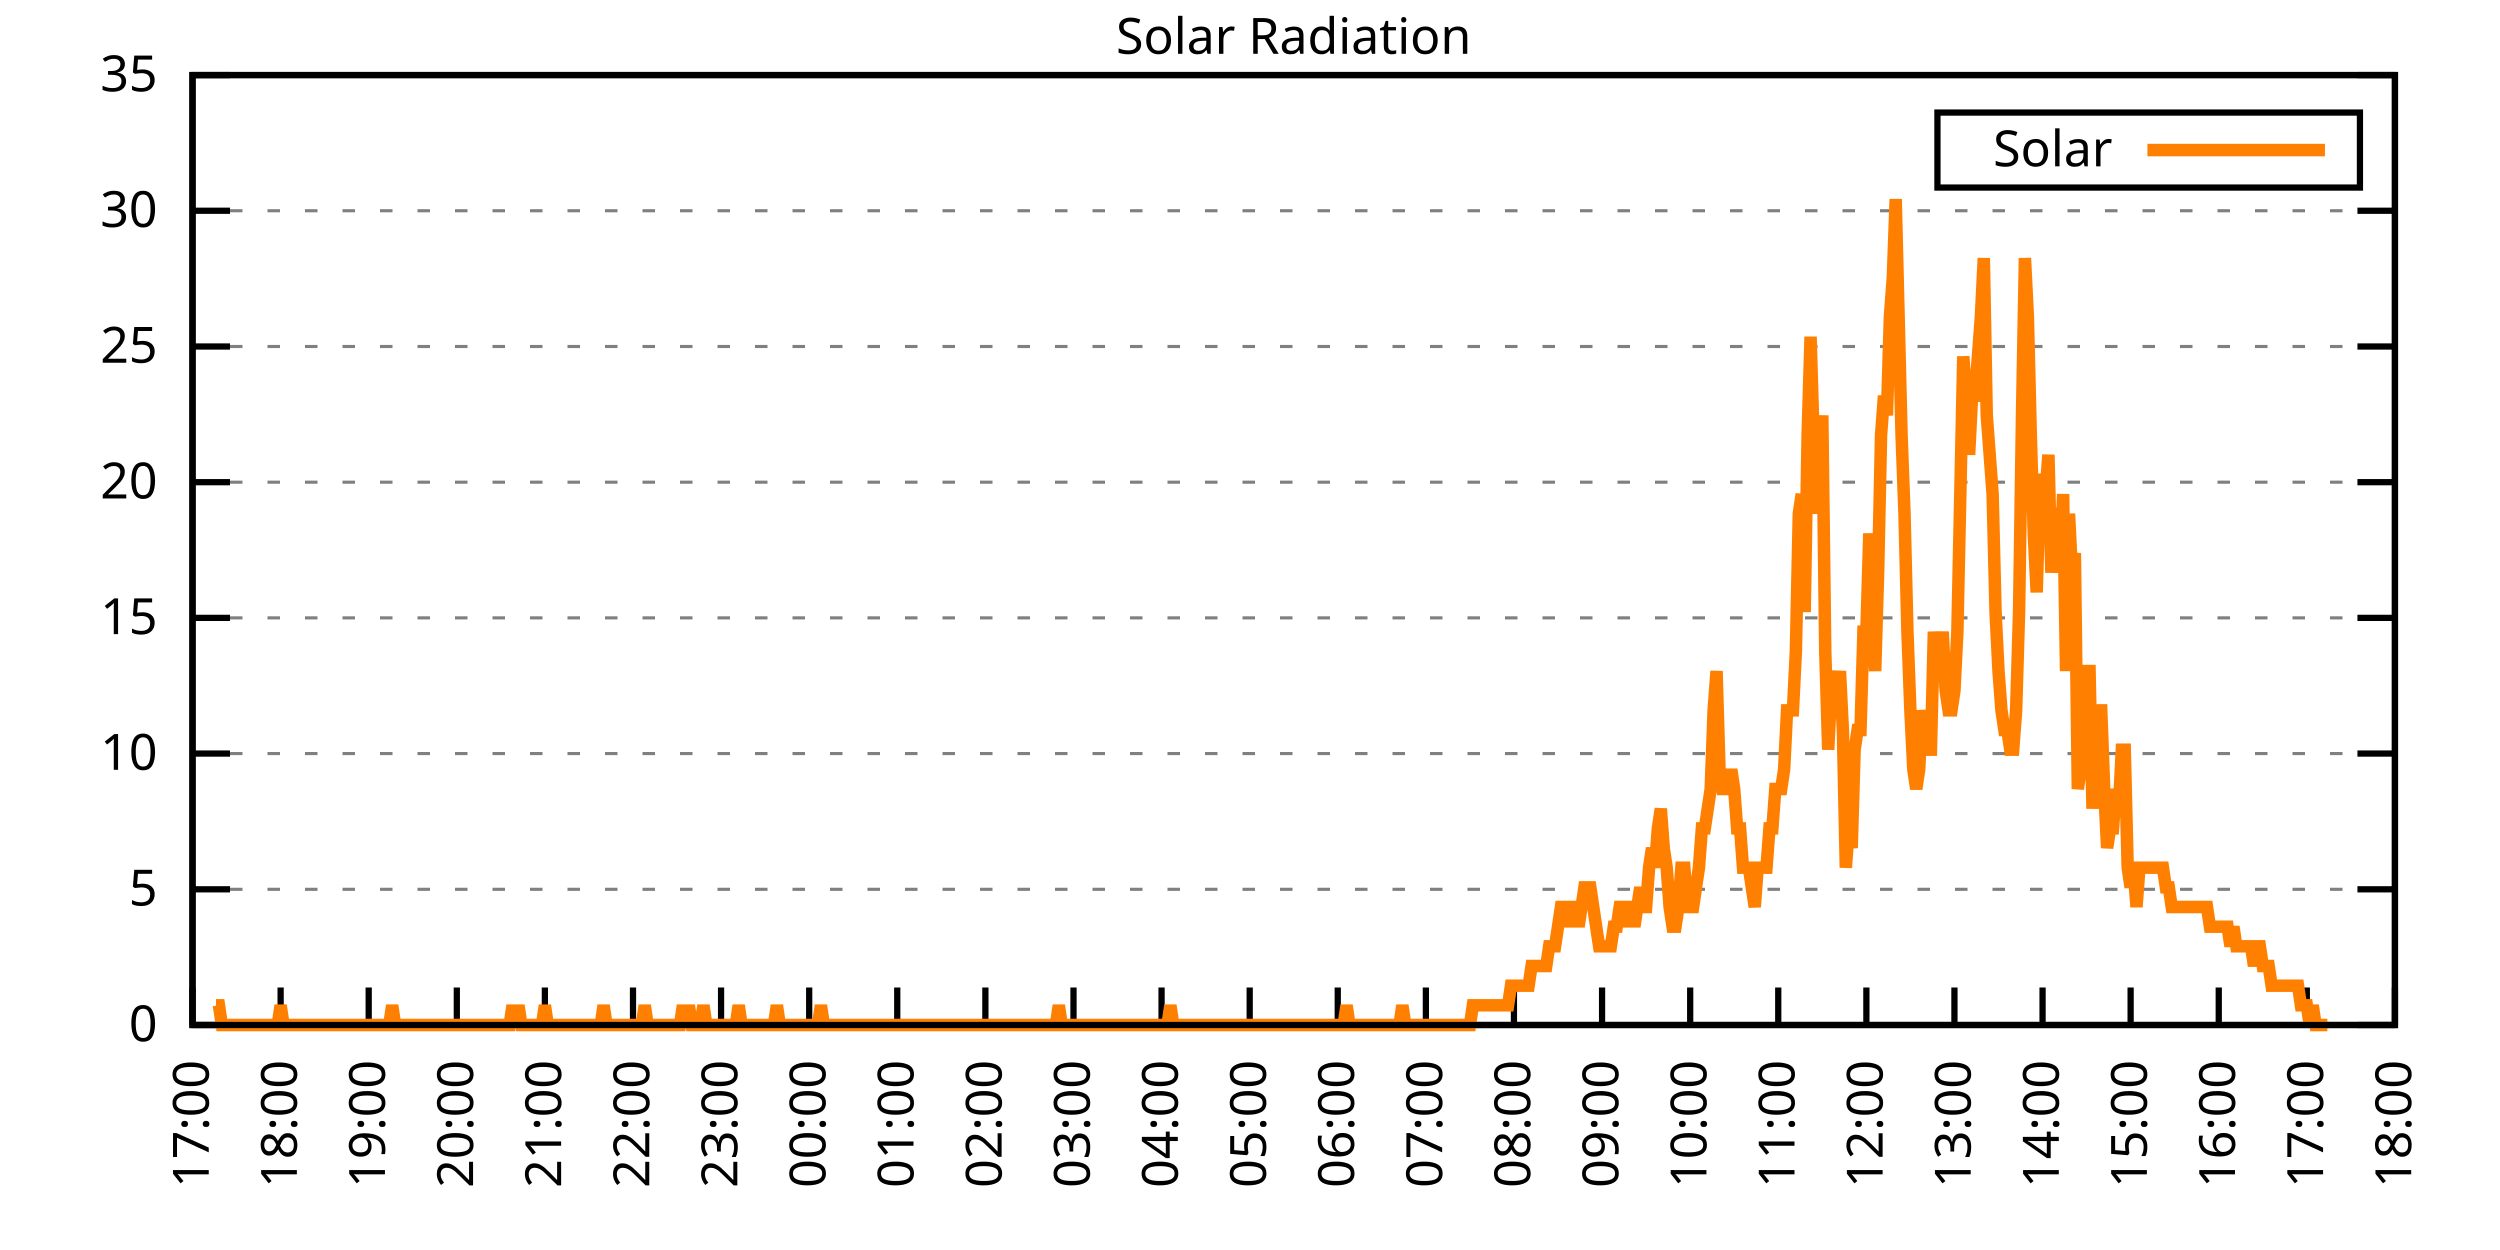
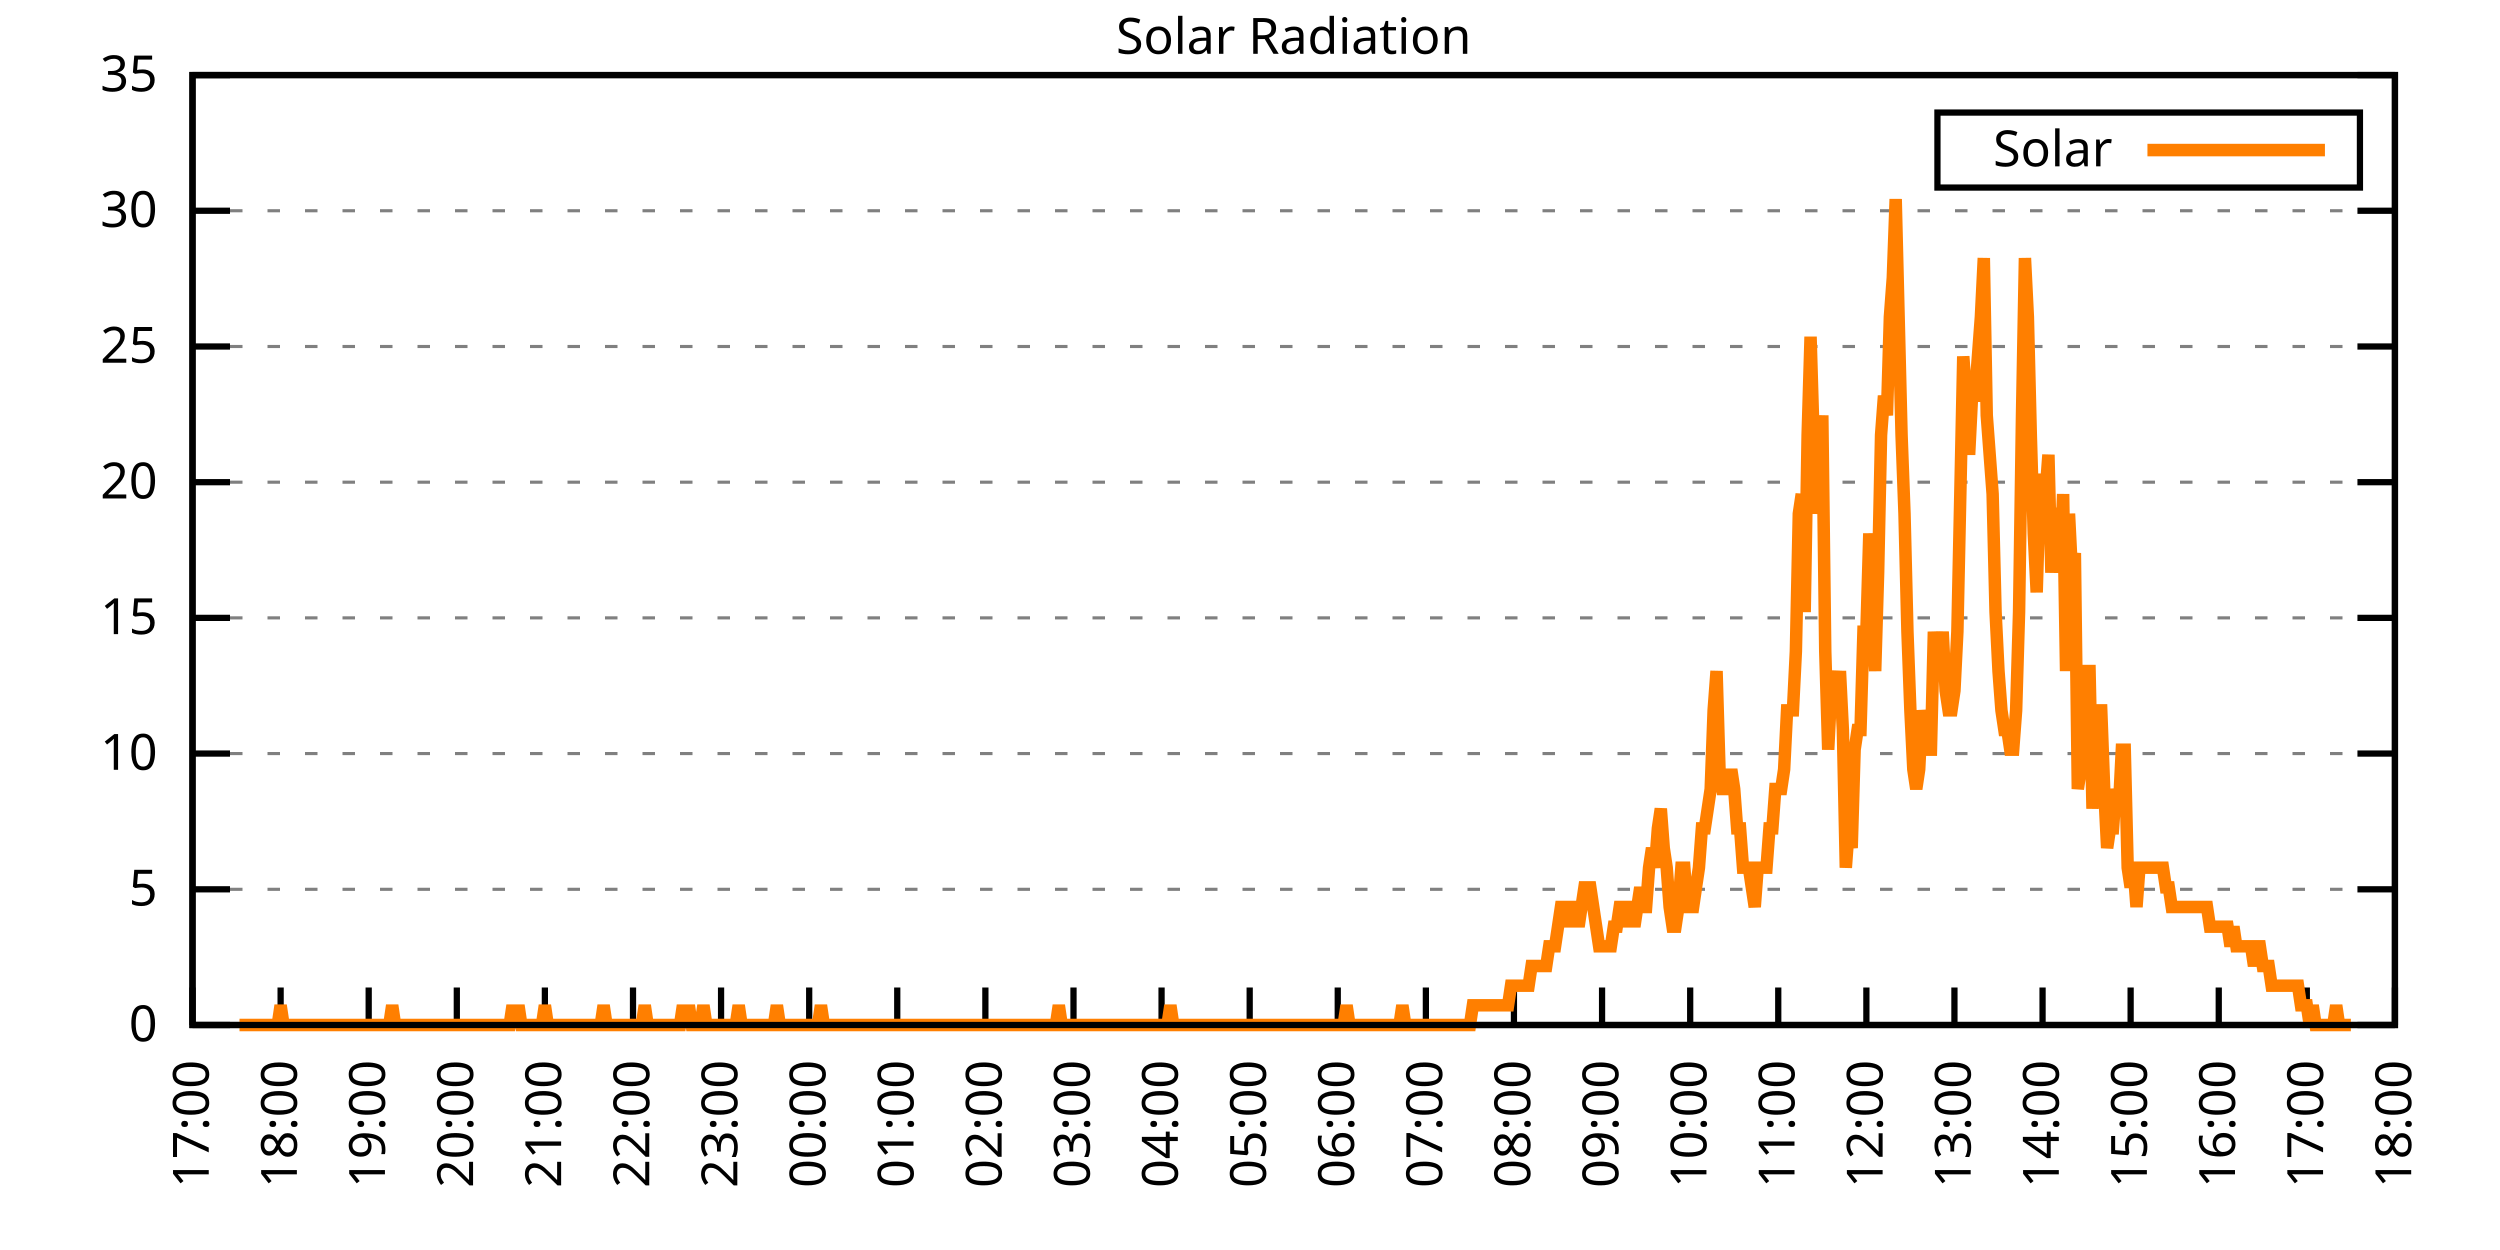
<svg xmlns="http://www.w3.org/2000/svg" xmlns:xlink="http://www.w3.org/1999/xlink" width="400" height="200" viewBox="0 0 400 200">
  <g id="gnuplot_canvas">
    <rect x="0" y="0" width="400" height="200" fill="none" />
    <defs>
      <circle id="gpDot" r="0.5" stroke-width="0.5" stroke="currentColor" />
      <path id="gpPt0" stroke-width="0.333" stroke="currentColor" d="M-1,0 h2 M0,-1 v2" />
      <path id="gpPt1" stroke-width="0.333" stroke="currentColor" d="M-1,-1 L1,1 M1,-1 L-1,1" />
      <path id="gpPt2" stroke-width="0.333" stroke="currentColor" d="M-1,0 L1,0 M0,-1 L0,1 M-1,-1 L1,1 M-1,1 L1,-1" />
      <rect id="gpPt3" stroke-width="0.333" stroke="currentColor" x="-1" y="-1" width="2" height="2" />
      <rect id="gpPt4" stroke-width="0.333" stroke="currentColor" fill="currentColor" x="-1" y="-1" width="2" height="2" />
      <circle id="gpPt5" stroke-width="0.333" stroke="currentColor" cx="0" cy="0" r="1" />
      <use xlink:href="#gpPt5" id="gpPt6" fill="currentColor" stroke="none" />
      <path id="gpPt7" stroke-width="0.333" stroke="currentColor" d="M0,-1.33 L-1.33,0.67 L1.33,0.67 z" />
      <use xlink:href="#gpPt7" id="gpPt8" fill="currentColor" stroke="none" />
      <use xlink:href="#gpPt7" id="gpPt9" stroke="currentColor" transform="rotate(180)" />
      <use xlink:href="#gpPt9" id="gpPt10" fill="currentColor" stroke="none" />
      <use xlink:href="#gpPt3" id="gpPt11" stroke="currentColor" transform="rotate(45)" />
      <use xlink:href="#gpPt11" id="gpPt12" fill="currentColor" stroke="none" />
      <path id="gpPt13" stroke-width="0.333" stroke="currentColor" d="M0,1.330 L1.265,0.411 L0.782,-1.067 L-0.782,-1.076 L-1.265,0.411 z" />
      <use xlink:href="#gpPt13" id="gpPt14" fill="currentColor" stroke="none" />
      <filter id="textbox" filterUnits="objectBoundingBox" x="0" y="0" height="1" width="1">
        <feFlood flood-color="white" flood-opacity="1" result="bgnd" />
        <feComposite in="SourceGraphic" in2="bgnd" operator="atop" />
      </filter>
      <filter id="greybox" filterUnits="objectBoundingBox" x="0" y="0" height="1" width="1">
        <feFlood flood-color="lightgrey" flood-opacity="1" result="grey" />
        <feComposite in="SourceGraphic" in2="grey" operator="atop" />
      </filter>
    </defs>
    <g fill="none" color="white" stroke="currentColor" stroke-width="1.00" stroke-linecap="butt" stroke-linejoin="miter">
</g>
    <g fill="none" color="black" stroke="currentColor" stroke-width="1.00" stroke-linecap="butt" stroke-linejoin="miter">
      <g stroke="none" shape-rendering="crispEdges">
        <polygon fill="rgb(255, 255, 255)" points="30.80,164.00 383.18,164.00 383.18,12.02 30.80,12.02 " />
      </g>
    </g>
    <g fill="none" color="black" stroke="currentColor" stroke-width="1.00" stroke-linecap="butt" stroke-linejoin="miter">
</g>
    <g fill="none" color="black" stroke="black" stroke-width="0.50" stroke-linecap="butt" stroke-linejoin="miter">
</g>
    <g fill="none" color="gray" stroke="currentColor" stroke-width="0.50" stroke-linecap="butt" stroke-linejoin="miter">
      <path stroke="gray" stroke-dasharray="2,4" class="gridline" d="M30.80,164.00 L383.19,164.00  " />
    </g>
    <g fill="none" color="gray" stroke="gray" stroke-width="1.00" stroke-linecap="butt" stroke-linejoin="miter">
</g>
    <g fill="none" color="black" stroke="currentColor" stroke-width="1.00" stroke-linecap="butt" stroke-linejoin="miter">
      <path stroke="black" d="M30.80,164.00 L36.80,164.00 M383.19,164.00 L377.19,164.00  " />
      <g transform="translate(25.20,166.60)" stroke="none" fill="black" font-family="Sans" font-size="8.00" text-anchor="end">
        <text>
          <tspan font-family="Sans"> 0</tspan>
        </text>
      </g>
    </g>
    <g fill="none" color="black" stroke="currentColor" stroke-width="1.00" stroke-linecap="butt" stroke-linejoin="miter">
</g>
    <g fill="none" color="black" stroke="black" stroke-width="0.50" stroke-linecap="butt" stroke-linejoin="miter">
</g>
    <g fill="none" color="gray" stroke="currentColor" stroke-width="0.50" stroke-linecap="butt" stroke-linejoin="miter">
      <path stroke="gray" stroke-dasharray="2,4" class="gridline" d="M30.80,142.29 L383.19,142.29  " />
    </g>
    <g fill="none" color="gray" stroke="gray" stroke-width="1.00" stroke-linecap="butt" stroke-linejoin="miter">
</g>
    <g fill="none" color="black" stroke="currentColor" stroke-width="1.00" stroke-linecap="butt" stroke-linejoin="miter">
      <path stroke="black" d="M30.80,142.29 L36.80,142.29 M383.19,142.29 L377.19,142.29  " />
      <g transform="translate(25.20,144.89)" stroke="none" fill="black" font-family="Sans" font-size="8.00" text-anchor="end">
        <text>
          <tspan font-family="Sans"> 5</tspan>
        </text>
      </g>
    </g>
    <g fill="none" color="black" stroke="currentColor" stroke-width="1.00" stroke-linecap="butt" stroke-linejoin="miter">
</g>
    <g fill="none" color="black" stroke="black" stroke-width="0.50" stroke-linecap="butt" stroke-linejoin="miter">
</g>
    <g fill="none" color="gray" stroke="currentColor" stroke-width="0.50" stroke-linecap="butt" stroke-linejoin="miter">
      <path stroke="gray" stroke-dasharray="2,4" class="gridline" d="M30.80,120.57 L383.19,120.57  " />
    </g>
    <g fill="none" color="gray" stroke="gray" stroke-width="1.00" stroke-linecap="butt" stroke-linejoin="miter">
</g>
    <g fill="none" color="black" stroke="currentColor" stroke-width="1.00" stroke-linecap="butt" stroke-linejoin="miter">
      <path stroke="black" d="M30.80,120.57 L36.80,120.57 M383.19,120.57 L377.19,120.57  " />
      <g transform="translate(25.20,123.17)" stroke="none" fill="black" font-family="Sans" font-size="8.00" text-anchor="end">
        <text>
          <tspan font-family="Sans"> 10</tspan>
        </text>
      </g>
    </g>
    <g fill="none" color="black" stroke="currentColor" stroke-width="1.00" stroke-linecap="butt" stroke-linejoin="miter">
</g>
    <g fill="none" color="black" stroke="black" stroke-width="0.50" stroke-linecap="butt" stroke-linejoin="miter">
</g>
    <g fill="none" color="gray" stroke="currentColor" stroke-width="0.50" stroke-linecap="butt" stroke-linejoin="miter">
      <path stroke="gray" stroke-dasharray="2,4" class="gridline" d="M30.80,98.86 L383.19,98.86  " />
    </g>
    <g fill="none" color="gray" stroke="gray" stroke-width="1.00" stroke-linecap="butt" stroke-linejoin="miter">
</g>
    <g fill="none" color="black" stroke="currentColor" stroke-width="1.00" stroke-linecap="butt" stroke-linejoin="miter">
      <path stroke="black" d="M30.80,98.86 L36.80,98.86 M383.19,98.86 L377.19,98.86  " />
      <g transform="translate(25.20,101.46)" stroke="none" fill="black" font-family="Sans" font-size="8.00" text-anchor="end">
        <text>
          <tspan font-family="Sans"> 15</tspan>
        </text>
      </g>
    </g>
    <g fill="none" color="black" stroke="currentColor" stroke-width="1.00" stroke-linecap="butt" stroke-linejoin="miter">
</g>
    <g fill="none" color="black" stroke="black" stroke-width="0.50" stroke-linecap="butt" stroke-linejoin="miter">
</g>
    <g fill="none" color="gray" stroke="currentColor" stroke-width="0.50" stroke-linecap="butt" stroke-linejoin="miter">
      <path stroke="gray" stroke-dasharray="2,4" class="gridline" d="M30.80,77.15 L383.19,77.15  " />
    </g>
    <g fill="none" color="gray" stroke="gray" stroke-width="1.00" stroke-linecap="butt" stroke-linejoin="miter">
</g>
    <g fill="none" color="black" stroke="currentColor" stroke-width="1.00" stroke-linecap="butt" stroke-linejoin="miter">
      <path stroke="black" d="M30.80,77.15 L36.80,77.15 M383.19,77.15 L377.19,77.15  " />
      <g transform="translate(25.20,79.75)" stroke="none" fill="black" font-family="Sans" font-size="8.00" text-anchor="end">
        <text>
          <tspan font-family="Sans"> 20</tspan>
        </text>
      </g>
    </g>
    <g fill="none" color="black" stroke="currentColor" stroke-width="1.00" stroke-linecap="butt" stroke-linejoin="miter">
</g>
    <g fill="none" color="black" stroke="black" stroke-width="0.50" stroke-linecap="butt" stroke-linejoin="miter">
</g>
    <g fill="none" color="gray" stroke="currentColor" stroke-width="0.50" stroke-linecap="butt" stroke-linejoin="miter">
      <path stroke="gray" stroke-dasharray="2,4" class="gridline" d="M30.80,55.44 L383.19,55.44  " />
    </g>
    <g fill="none" color="gray" stroke="gray" stroke-width="1.00" stroke-linecap="butt" stroke-linejoin="miter">
</g>
    <g fill="none" color="black" stroke="currentColor" stroke-width="1.00" stroke-linecap="butt" stroke-linejoin="miter">
      <path stroke="black" d="M30.80,55.44 L36.80,55.44 M383.19,55.44 L377.19,55.44  " />
      <g transform="translate(25.20,58.04)" stroke="none" fill="black" font-family="Sans" font-size="8.00" text-anchor="end">
        <text>
          <tspan font-family="Sans"> 25</tspan>
        </text>
      </g>
    </g>
    <g fill="none" color="black" stroke="currentColor" stroke-width="1.00" stroke-linecap="butt" stroke-linejoin="miter">
</g>
    <g fill="none" color="black" stroke="black" stroke-width="0.50" stroke-linecap="butt" stroke-linejoin="miter">
</g>
    <g fill="none" color="gray" stroke="currentColor" stroke-width="0.50" stroke-linecap="butt" stroke-linejoin="miter">
      <path stroke="gray" stroke-dasharray="2,4" class="gridline" d="M30.80,33.72 L383.19,33.72  " />
    </g>
    <g fill="none" color="gray" stroke="gray" stroke-width="1.00" stroke-linecap="butt" stroke-linejoin="miter">
</g>
    <g fill="none" color="black" stroke="currentColor" stroke-width="1.00" stroke-linecap="butt" stroke-linejoin="miter">
      <path stroke="black" d="M30.80,33.72 L36.80,33.72 M383.19,33.72 L377.19,33.72  " />
      <g transform="translate(25.20,36.32)" stroke="none" fill="black" font-family="Sans" font-size="8.00" text-anchor="end">
        <text>
          <tspan font-family="Sans"> 30</tspan>
        </text>
      </g>
    </g>
    <g fill="none" color="black" stroke="currentColor" stroke-width="1.00" stroke-linecap="butt" stroke-linejoin="miter">
</g>
    <g fill="none" color="black" stroke="black" stroke-width="0.50" stroke-linecap="butt" stroke-linejoin="miter">
</g>
    <g fill="none" color="gray" stroke="currentColor" stroke-width="0.50" stroke-linecap="butt" stroke-linejoin="miter">
      <path stroke="gray" stroke-dasharray="2,4" class="gridline" d="M30.80,12.01 L383.19,12.01  " />
    </g>
    <g fill="none" color="gray" stroke="gray" stroke-width="1.00" stroke-linecap="butt" stroke-linejoin="miter">
</g>
    <g fill="none" color="black" stroke="currentColor" stroke-width="1.00" stroke-linecap="butt" stroke-linejoin="miter">
      <path stroke="black" d="M30.80,12.01 L36.80,12.01 M383.19,12.01 L377.19,12.01  " />
      <g transform="translate(25.20,14.61)" stroke="none" fill="black" font-family="Sans" font-size="8.00" text-anchor="end">
        <text>
          <tspan font-family="Sans"> 35</tspan>
        </text>
      </g>
    </g>
    <g fill="none" color="black" stroke="currentColor" stroke-width="1.00" stroke-linecap="butt" stroke-linejoin="miter">
      <path stroke="black" d="M30.80,164.00 L30.80,158.00  " />
      <g transform="translate(33.40,169.60) rotate(270.00)" stroke="none" fill="black" font-family="Sans" font-size="8.00" text-anchor="end">
        <text>
          <tspan font-family="Sans">17:00</tspan>
        </text>
      </g>
    </g>
    <g fill="none" color="black" stroke="currentColor" stroke-width="1.00" stroke-linecap="butt" stroke-linejoin="miter">
      <path stroke="black" d="M44.90,164.00 L44.90,158.00  " />
      <g transform="translate(47.50,169.60) rotate(270.00)" stroke="none" fill="black" font-family="Sans" font-size="8.00" text-anchor="end">
        <text>
          <tspan font-family="Sans">18:00</tspan>
        </text>
      </g>
    </g>
    <g fill="none" color="black" stroke="currentColor" stroke-width="1.00" stroke-linecap="butt" stroke-linejoin="miter">
      <path stroke="black" d="M58.99,164.00 L58.99,158.00  " />
      <g transform="translate(61.59,169.60) rotate(270.00)" stroke="none" fill="black" font-family="Sans" font-size="8.00" text-anchor="end">
        <text>
          <tspan font-family="Sans">19:00</tspan>
        </text>
      </g>
    </g>
    <g fill="none" color="black" stroke="currentColor" stroke-width="1.00" stroke-linecap="butt" stroke-linejoin="miter">
      <path stroke="black" d="M73.09,164.00 L73.09,158.00  " />
      <g transform="translate(75.69,169.60) rotate(270.00)" stroke="none" fill="black" font-family="Sans" font-size="8.00" text-anchor="end">
        <text>
          <tspan font-family="Sans">20:00</tspan>
        </text>
      </g>
    </g>
    <g fill="none" color="black" stroke="currentColor" stroke-width="1.00" stroke-linecap="butt" stroke-linejoin="miter">
      <path stroke="black" d="M87.18,164.00 L87.18,158.00  " />
      <g transform="translate(89.78,169.60) rotate(270.00)" stroke="none" fill="black" font-family="Sans" font-size="8.00" text-anchor="end">
        <text>
          <tspan font-family="Sans">21:00</tspan>
        </text>
      </g>
    </g>
    <g fill="none" color="black" stroke="currentColor" stroke-width="1.00" stroke-linecap="butt" stroke-linejoin="miter">
      <path stroke="black" d="M101.28,164.00 L101.28,158.00  " />
      <g transform="translate(103.88,169.60) rotate(270.00)" stroke="none" fill="black" font-family="Sans" font-size="8.00" text-anchor="end">
        <text>
          <tspan font-family="Sans">22:00</tspan>
        </text>
      </g>
    </g>
    <g fill="none" color="black" stroke="currentColor" stroke-width="1.00" stroke-linecap="butt" stroke-linejoin="miter">
      <path stroke="black" d="M115.37,164.00 L115.37,158.00  " />
      <g transform="translate(117.97,169.60) rotate(270.00)" stroke="none" fill="black" font-family="Sans" font-size="8.00" text-anchor="end">
        <text>
          <tspan font-family="Sans">23:00</tspan>
        </text>
      </g>
    </g>
    <g fill="none" color="black" stroke="currentColor" stroke-width="1.00" stroke-linecap="butt" stroke-linejoin="miter">
      <path stroke="black" d="M129.47,164.00 L129.47,158.00  " />
      <g transform="translate(132.07,169.60) rotate(270.00)" stroke="none" fill="black" font-family="Sans" font-size="8.00" text-anchor="end">
        <text>
          <tspan font-family="Sans">00:00</tspan>
        </text>
      </g>
    </g>
    <g fill="none" color="black" stroke="currentColor" stroke-width="1.00" stroke-linecap="butt" stroke-linejoin="miter">
      <path stroke="black" d="M143.56,164.00 L143.56,158.00  " />
      <g transform="translate(146.16,169.60) rotate(270.00)" stroke="none" fill="black" font-family="Sans" font-size="8.00" text-anchor="end">
        <text>
          <tspan font-family="Sans">01:00</tspan>
        </text>
      </g>
    </g>
    <g fill="none" color="black" stroke="currentColor" stroke-width="1.00" stroke-linecap="butt" stroke-linejoin="miter">
      <path stroke="black" d="M157.66,164.00 L157.66,158.00  " />
      <g transform="translate(160.26,169.60) rotate(270.00)" stroke="none" fill="black" font-family="Sans" font-size="8.00" text-anchor="end">
        <text>
          <tspan font-family="Sans">02:00</tspan>
        </text>
      </g>
    </g>
    <g fill="none" color="black" stroke="currentColor" stroke-width="1.00" stroke-linecap="butt" stroke-linejoin="miter">
      <path stroke="black" d="M171.76,164.00 L171.76,158.00  " />
      <g transform="translate(174.36,169.60) rotate(270.00)" stroke="none" fill="black" font-family="Sans" font-size="8.00" text-anchor="end">
        <text>
          <tspan font-family="Sans">03:00</tspan>
        </text>
      </g>
    </g>
    <g fill="none" color="black" stroke="currentColor" stroke-width="1.00" stroke-linecap="butt" stroke-linejoin="miter">
      <path stroke="black" d="M185.85,164.00 L185.85,158.00  " />
      <g transform="translate(188.45,169.60) rotate(270.00)" stroke="none" fill="black" font-family="Sans" font-size="8.00" text-anchor="end">
        <text>
          <tspan font-family="Sans">04:00</tspan>
        </text>
      </g>
    </g>
    <g fill="none" color="black" stroke="currentColor" stroke-width="1.00" stroke-linecap="butt" stroke-linejoin="miter">
      <path stroke="black" d="M199.95,164.00 L199.95,158.00  " />
      <g transform="translate(202.55,169.60) rotate(270.00)" stroke="none" fill="black" font-family="Sans" font-size="8.00" text-anchor="end">
        <text>
          <tspan font-family="Sans">05:00</tspan>
        </text>
      </g>
    </g>
    <g fill="none" color="black" stroke="currentColor" stroke-width="1.00" stroke-linecap="butt" stroke-linejoin="miter">
      <path stroke="black" d="M214.04,164.00 L214.04,158.00  " />
      <g transform="translate(216.64,169.60) rotate(270.00)" stroke="none" fill="black" font-family="Sans" font-size="8.00" text-anchor="end">
        <text>
          <tspan font-family="Sans">06:00</tspan>
        </text>
      </g>
    </g>
    <g fill="none" color="black" stroke="currentColor" stroke-width="1.00" stroke-linecap="butt" stroke-linejoin="miter">
      <path stroke="black" d="M228.14,164.00 L228.14,158.00  " />
      <g transform="translate(230.74,169.60) rotate(270.00)" stroke="none" fill="black" font-family="Sans" font-size="8.00" text-anchor="end">
        <text>
          <tspan font-family="Sans">07:00</tspan>
        </text>
      </g>
    </g>
    <g fill="none" color="black" stroke="currentColor" stroke-width="1.00" stroke-linecap="butt" stroke-linejoin="miter">
      <path stroke="black" d="M242.23,164.00 L242.23,158.00  " />
      <g transform="translate(244.83,169.60) rotate(270.00)" stroke="none" fill="black" font-family="Sans" font-size="8.00" text-anchor="end">
        <text>
          <tspan font-family="Sans">08:00</tspan>
        </text>
      </g>
    </g>
    <g fill="none" color="black" stroke="currentColor" stroke-width="1.00" stroke-linecap="butt" stroke-linejoin="miter">
      <path stroke="black" d="M256.33,164.00 L256.33,158.00  " />
      <g transform="translate(258.93,169.60) rotate(270.00)" stroke="none" fill="black" font-family="Sans" font-size="8.00" text-anchor="end">
        <text>
          <tspan font-family="Sans">09:00</tspan>
        </text>
      </g>
    </g>
    <g fill="none" color="black" stroke="currentColor" stroke-width="1.00" stroke-linecap="butt" stroke-linejoin="miter">
      <path stroke="black" d="M270.43,164.00 L270.43,158.00  " />
      <g transform="translate(273.03,169.60) rotate(270.00)" stroke="none" fill="black" font-family="Sans" font-size="8.00" text-anchor="end">
        <text>
          <tspan font-family="Sans">10:00</tspan>
        </text>
      </g>
    </g>
    <g fill="none" color="black" stroke="currentColor" stroke-width="1.00" stroke-linecap="butt" stroke-linejoin="miter">
      <path stroke="black" d="M284.52,164.00 L284.52,158.00  " />
      <g transform="translate(287.12,169.60) rotate(270.00)" stroke="none" fill="black" font-family="Sans" font-size="8.00" text-anchor="end">
        <text>
          <tspan font-family="Sans">11:00</tspan>
        </text>
      </g>
    </g>
    <g fill="none" color="black" stroke="currentColor" stroke-width="1.00" stroke-linecap="butt" stroke-linejoin="miter">
      <path stroke="black" d="M298.62,164.00 L298.62,158.00  " />
      <g transform="translate(301.22,169.60) rotate(270.00)" stroke="none" fill="black" font-family="Sans" font-size="8.00" text-anchor="end">
        <text>
          <tspan font-family="Sans">12:00</tspan>
        </text>
      </g>
    </g>
    <g fill="none" color="black" stroke="currentColor" stroke-width="1.00" stroke-linecap="butt" stroke-linejoin="miter">
      <path stroke="black" d="M312.71,164.00 L312.71,158.00  " />
      <g transform="translate(315.31,169.60) rotate(270.00)" stroke="none" fill="black" font-family="Sans" font-size="8.00" text-anchor="end">
        <text>
          <tspan font-family="Sans">13:00</tspan>
        </text>
      </g>
    </g>
    <g fill="none" color="black" stroke="currentColor" stroke-width="1.00" stroke-linecap="butt" stroke-linejoin="miter">
      <path stroke="black" d="M326.81,164.00 L326.81,158.00  " />
      <g transform="translate(329.41,169.60) rotate(270.00)" stroke="none" fill="black" font-family="Sans" font-size="8.00" text-anchor="end">
        <text>
          <tspan font-family="Sans">14:00</tspan>
        </text>
      </g>
    </g>
    <g fill="none" color="black" stroke="currentColor" stroke-width="1.00" stroke-linecap="butt" stroke-linejoin="miter">
      <path stroke="black" d="M340.90,164.00 L340.90,158.00  " />
      <g transform="translate(343.50,169.60) rotate(270.00)" stroke="none" fill="black" font-family="Sans" font-size="8.00" text-anchor="end">
        <text>
          <tspan font-family="Sans">15:00</tspan>
        </text>
      </g>
    </g>
    <g fill="none" color="black" stroke="currentColor" stroke-width="1.00" stroke-linecap="butt" stroke-linejoin="miter">
      <path stroke="black" d="M355.00,164.00 L355.00,158.00  " />
      <g transform="translate(357.60,169.60) rotate(270.00)" stroke="none" fill="black" font-family="Sans" font-size="8.00" text-anchor="end">
        <text>
          <tspan font-family="Sans">16:00</tspan>
        </text>
      </g>
    </g>
    <g fill="none" color="black" stroke="currentColor" stroke-width="1.00" stroke-linecap="butt" stroke-linejoin="miter">
      <path stroke="black" d="M369.09,164.00 L369.09,158.00  " />
      <g transform="translate(371.69,169.60) rotate(270.00)" stroke="none" fill="black" font-family="Sans" font-size="8.00" text-anchor="end">
        <text>
          <tspan font-family="Sans">17:00</tspan>
        </text>
      </g>
    </g>
    <g fill="none" color="black" stroke="currentColor" stroke-width="1.00" stroke-linecap="butt" stroke-linejoin="miter">
      <path stroke="black" d="M383.19,164.00 L383.19,158.00  " />
      <g transform="translate(385.79,169.60) rotate(270.00)" stroke="none" fill="black" font-family="Sans" font-size="8.00" text-anchor="end">
        <text>
          <tspan font-family="Sans">18:00</tspan>
        </text>
      </g>
    </g>
    <g fill="none" color="black" stroke="currentColor" stroke-width="1.00" stroke-linecap="butt" stroke-linejoin="miter">
</g>
    <g fill="none" color="black" stroke="currentColor" stroke-width="1.00" stroke-linecap="butt" stroke-linejoin="miter">
      <path stroke="black" d="M30.80,12.01 L30.80,164.00 L383.19,164.00 L383.19,12.01 L30.80,12.01 Z  " />
    </g>
    <g fill="none" color="black" stroke="currentColor" stroke-width="1.00" stroke-linecap="butt" stroke-linejoin="miter">
</g>
    <g fill="none" color="black" stroke="currentColor" stroke-width="1.00" stroke-linecap="butt" stroke-linejoin="miter">
      <path stroke="black" d="M309.99,30.01 L309.99,18.01 L377.59,18.01 L377.59,30.01 L309.99,30.01 Z  " />
    </g>
    <g id="Solar_Radiation_plot_1">
      <g fill="none" color="white" stroke="black" stroke-width="2.00" stroke-linecap="butt" stroke-linejoin="miter">
</g>
      <g fill="none" color="black" stroke="currentColor" stroke-width="2.00" stroke-linecap="butt" stroke-linejoin="miter">
        <g transform="translate(337.99,26.61)" stroke="none" fill="black" font-family="Sans" font-size="8.00" text-anchor="end">
          <text>
            <tspan font-family="Sans">Solar</tspan>
          </text>
        </g>
      </g>
      <g fill="none" color="black" stroke="currentColor" stroke-width="2.00" stroke-linecap="butt" stroke-linejoin="miter">
-         <path stroke="rgb(255, 127,   0)" d="M343.59,24.01 L371.99,24.01 M34.56,160.85 L35.03,160.85 L35.50,164.00 L35.97,164.00 L36.44,164.00 L36.91,164.00   L37.38,164.00 L37.85,164.00 L38.32,164.00 L38.79,164.00 L39.26,164.00 L39.73,164.00 L40.20,164.00 L40.67,164.00   L41.14,164.00 L41.61,164.00 L42.08,164.00 L42.55,164.00 L43.02,164.00 L43.49,164.00 L43.96,164.00 L44.43,164.00   L44.90,160.85 L45.37,164.00 L45.84,164.00 L46.31,164.00 L46.78,164.00 L47.24,164.00 L47.71,164.00 L48.18,164.00   L48.65,164.00 L49.12,164.00 L49.59,164.00 L50.06,164.00 L50.53,164.00 L51.00,164.00 L51.47,164.00 L51.94,164.00   L52.41,164.00 L52.88,164.00 L53.35,164.00 L53.82,164.00 L54.29,164.00 L54.76,164.00 L55.23,164.00 L55.70,164.00   L56.17,164.00 L56.64,164.00 L57.11,164.00 L57.58,164.00 L58.05,164.00 L58.52,164.00 L58.99,164.00 L59.46,164.00   L59.93,164.00 L60.40,164.00 L60.87,164.00 L61.34,164.00 L61.81,164.00 L62.28,164.00 L62.75,160.85 L63.22,164.00   L63.69,164.00 L64.16,164.00 L64.63,164.00 L65.10,164.00 L65.57,164.00 L66.04,164.00 L66.51,164.00 L66.98,164.00   L67.45,164.00 L67.92,164.00 L68.39,164.00 L68.86,164.00 L69.33,164.00 L69.80,164.00 L70.27,164.00 L70.74,164.00   L71.21,164.00 L71.68,164.00 L72.15,164.00 L72.62,164.00 L73.09,164.00 L73.56,164.00 L74.03,164.00 L74.50,164.00   L74.97,164.00 L75.44,164.00 L75.91,164.00 L76.38,164.00 L76.85,164.00 L77.32,164.00 L77.79,164.00 L78.26,164.00   L78.73,164.00 L79.19,164.00 L79.66,164.00 L80.13,164.00 L80.60,164.00 L81.07,164.00 L81.54,164.00 L82.01,160.85   L82.48,164.00 L82.95,160.85 L83.42,164.00 L83.89,164.00 L84.36,164.00 L84.83,164.00 L85.30,164.00 L85.77,164.00   L86.24,164.00 L86.71,164.00 L87.18,160.85 L87.65,164.00 L88.12,164.00 L88.59,164.00 L89.06,164.00 L89.53,164.00   L90.00,164.00 L90.47,164.00 L90.94,164.00 L91.41,164.00 L91.88,164.00 L92.35,164.00 L92.82,164.00 L93.29,164.00   L93.76,164.00 L94.23,164.00 L94.70,164.00 L95.17,164.00 L95.64,164.00 L96.11,164.00 L96.58,160.85 L97.05,164.00   L97.52,164.00 L97.99,164.00 L98.46,164.00 L98.93,164.00 L99.40,164.00 L99.87,164.00 L100.34,164.00 L100.81,164.00   L101.28,164.00 L101.75,164.00 L102.22,164.00 L102.69,164.00 L103.16,160.85 L103.63,164.00 L104.10,164.00 L104.57,164.00   L105.04,164.00 L105.51,164.00 L105.98,164.00 L106.45,164.00 L106.92,164.00 L107.39,164.00 L107.86,164.00 L108.33,164.00   L108.80,164.00 L109.27,160.85 L109.74,164.00 L110.21,160.85 L110.68,164.00 L111.14,164.00 L111.61,164.00 L112.08,164.00   L112.55,160.85 L113.02,164.00 L113.49,164.00 L113.96,164.00 L114.43,164.00 L114.90,164.00 L115.37,164.00 L115.84,164.00   L116.31,164.00 L116.78,164.00 L117.25,164.00 L117.72,164.00 L118.19,160.85 L118.66,164.00 L119.13,164.00 L119.60,164.00   L120.07,164.00 L120.54,164.00 L121.01,164.00 L121.48,164.00 L121.95,164.00 L122.42,164.00 L122.89,164.00 L123.36,164.00   L123.83,164.00 L124.30,160.85 L124.77,164.00 L125.24,164.00 L125.71,164.00 L126.18,164.00 L126.65,164.00 L127.12,164.00   L127.59,164.00 L128.06,164.00 L128.53,164.00 L129.00,164.00 L129.47,164.00 L129.94,164.00 L130.41,164.00 L130.88,164.00   L131.35,160.85 L131.82,164.00 L132.29,164.00 L132.76,164.00 L133.23,164.00 L133.70,164.00 L134.17,164.00 L134.64,164.00   L135.11,164.00 L135.58,164.00 L136.05,164.00 L136.52,164.00 L136.99,164.00 L137.46,164.00 L137.93,164.00 L138.40,164.00   L138.87,164.00 L139.34,164.00 L139.81,164.00 L140.28,164.00 L140.75,164.00 L141.22,164.00 L141.69,164.00 L142.16,164.00   L142.63,164.00 L143.09,164.00 L143.56,164.00 L144.03,164.00 L144.50,164.00 L144.97,164.00 L145.44,164.00 L145.91,164.00   L146.38,164.00 L146.85,164.00 L147.32,164.00 L147.79,164.00 L148.26,164.00 L148.73,164.00 L149.20,164.00 L149.67,164.00   L150.14,164.00 L150.61,164.00 L151.08,164.00 L151.55,164.00 L152.02,164.00 L152.49,164.00 L152.96,164.00 L153.43,164.00   L153.90,164.00 L154.37,164.00 L154.84,164.00 L155.31,164.00 L155.78,164.00 L156.25,164.00 L156.72,164.00 L157.19,164.00   L157.66,164.00 L158.13,164.00 L158.60,164.00 L159.07,164.00 L159.54,164.00 L160.01,164.00 L160.48,164.00 L160.95,164.00   L161.42,164.00 L161.89,164.00 L162.36,164.00 L162.83,164.00 L163.30,164.00 L163.77,164.00 L164.24,164.00 L164.71,164.00   L165.18,164.00 L165.65,164.00 L166.12,164.00 L166.59,164.00 L167.06,164.00 L167.53,164.00 L168.00,164.00 L168.47,164.00   L168.94,164.00 L169.41,160.85 L169.88,164.00 L170.35,164.00 L170.82,164.00 L171.29,164.00 L171.76,164.00 L172.23,164.00   L172.70,164.00 L173.17,164.00 L173.64,164.00 L174.11,164.00 L174.58,164.00 L175.04,164.00 L175.51,164.00 L175.98,164.00   L176.45,164.00 L176.92,164.00 L177.39,164.00 L177.86,164.00 L178.33,164.00 L178.80,164.00 L179.27,164.00 L179.74,164.00   L180.21,164.00 L180.68,164.00 L181.15,164.00 L181.62,164.00 L182.09,164.00 L182.56,164.00 L183.03,164.00 L183.50,164.00   L183.97,164.00 L184.44,164.00 L184.91,164.00 L185.38,164.00 L185.85,164.00 L186.32,164.00 L186.79,164.00 L187.26,160.85   L187.73,164.00 L188.20,164.00 L188.67,164.00 L189.14,164.00 L189.61,164.00 L190.08,164.00 L190.55,164.00 L191.02,164.00   L191.49,164.00 L191.96,164.00 L192.43,164.00 L192.90,164.00 L193.37,164.00 L193.84,164.00 L194.31,164.00 L194.78,164.00   L195.25,164.00 L195.72,164.00 L196.19,164.00 L196.66,164.00 L197.13,164.00 L197.60,164.00 L198.07,164.00 L198.54,164.00   L199.01,164.00 L199.48,164.00 L199.95,164.00 L200.42,164.00 L200.89,164.00 L201.36,164.00 L201.83,164.00 L202.30,164.00   L202.77,164.00 L203.24,164.00 L203.71,164.00 L204.18,164.00 L204.65,164.00 L205.12,164.00 L205.59,164.00 L206.06,164.00   L206.53,164.00 L207.00,164.00 L207.46,164.00 L207.93,164.00 L208.40,164.00 L208.87,164.00 L209.34,164.00 L209.81,164.00   L210.28,164.00 L210.75,164.00 L211.22,164.00 L211.69,164.00 L212.16,164.00 L212.63,164.00 L213.10,164.00 L213.57,164.00   L214.04,164.00 L214.51,164.00 L214.98,164.00 L215.45,160.85 L215.92,164.00 L216.39,164.00 L216.86,164.00 L217.33,164.00   L217.80,164.00 L218.27,164.00 L218.74,164.00 L219.21,164.00 L219.68,164.00 L220.15,164.00 L220.62,164.00 L221.09,164.00   L221.56,164.00 L222.03,164.00 L222.50,164.00 L222.97,164.00 L223.44,164.00 L223.91,164.00 L224.38,160.85 L224.85,164.00   L225.32,164.00 L225.79,164.00 L226.26,164.00 L226.73,164.00 L227.20,164.00 L227.67,164.00 L228.14,164.00 L228.61,164.00   L229.08,164.00 L229.55,164.00 L230.02,164.00 L230.49,164.00 L230.96,164.00 L231.43,164.00 L231.90,164.00 L232.37,164.00   L232.84,164.00 L233.31,164.00 L233.78,164.00 L234.25,164.00 L234.72,164.00 L235.19,164.00 L235.66,160.85 L236.13,160.85   L236.60,160.85 L237.07,160.85 L237.54,160.85 L238.01,160.85 L238.48,160.85 L238.95,160.85 L239.41,160.85 L239.88,160.85   L240.35,160.85 L240.82,160.85 L241.29,160.85 L241.76,157.71 L242.23,157.71 L242.70,157.71 L243.17,157.71 L243.64,157.71   L244.11,157.71 L244.58,157.71 L245.05,154.56 L245.52,154.56 L245.99,154.56 L246.46,154.56 L246.93,154.56 L247.40,154.56   L247.87,151.41 L248.34,151.41 L248.81,151.41 L249.28,148.27 L249.75,145.12 L250.22,145.12 L250.69,145.12 L251.16,148.27   L251.63,145.12 L252.10,145.12 L252.57,148.27 L253.04,145.12 L253.51,141.98 L253.98,141.98 L254.45,141.98 L254.92,145.12   L255.39,148.27 L255.86,151.41 L256.33,151.41 L256.80,151.41 L257.27,151.41 L257.74,151.41 L258.21,148.27 L258.68,148.27   L259.15,145.12 L259.62,145.12 L260.09,148.27 L260.56,145.12 L261.03,145.12 L261.50,148.27 L261.97,145.12 L262.44,141.98   L262.91,145.12 L263.38,145.12 L263.85,138.83 L264.32,135.68 L264.79,138.83 L265.26,132.54 L265.73,129.39 L266.20,135.68   L266.67,138.83 L267.14,145.12 L267.61,148.27 L268.08,148.27 L268.55,145.12 L269.02,138.83 L269.49,138.83 L269.96,145.12   L270.43,145.12 L270.90,145.12 L271.36,141.98 L271.83,138.83 L272.30,132.54 L272.77,132.54 L273.24,129.39 L273.71,126.24   L274.18,113.66 L274.65,107.37 L275.12,123.10 L275.59,126.24 L276.06,126.24 L276.53,126.24 L277.00,123.10 L277.47,126.24   L277.94,132.54 L278.41,132.54 L278.88,138.83 L279.35,138.83 L279.82,138.83 L280.29,141.98 L280.76,145.12 L281.23,138.83   L281.70,138.83 L282.17,138.83 L282.64,138.83 L283.11,132.54 L283.58,132.54 L284.05,126.24 L284.52,126.24 L284.99,126.24   L285.46,123.10 L285.93,113.66 L286.40,113.66 L286.87,113.66 L287.34,104.22 L287.81,82.19 L288.28,79.05 L288.75,97.93   L289.22,69.61 L289.69,53.88 L290.16,69.61 L290.63,82.19 L291.10,75.90 L291.57,66.46 L292.04,104.22 L292.51,119.95   L292.98,110.51 L293.45,107.37 L293.92,113.66 L294.39,107.37 L294.86,116.80 L295.33,138.83 L295.80,132.54 L296.27,135.68   L296.74,119.95 L297.21,116.80 L297.68,116.80 L298.15,101.07 L298.62,101.07 L299.09,85.34 L299.56,97.93 L300.03,107.37   L300.50,91.63 L300.97,69.61 L301.44,63.32 L301.91,66.46 L302.38,50.73 L302.85,44.44 L303.31,31.85 L303.78,50.73   L304.25,69.61 L304.72,82.19 L305.19,101.07 L305.66,113.66 L306.13,123.10 L306.60,126.24 L307.07,123.10 L307.54,113.66   L308.01,116.80 L308.48,119.95 L308.95,119.95 L309.42,101.07 L309.89,107.37 L310.36,107.37 L310.83,101.07 L311.30,110.51   L311.77,113.66 L312.24,113.66 L312.71,110.51 L313.18,101.07 L313.65,79.05 L314.12,57.02 L314.59,63.32 L315.06,72.76   L315.53,63.32 L316.00,63.32 L316.47,57.02 L316.94,50.73 L317.41,41.29 L317.88,66.46 L318.35,72.76 L318.82,79.05   L319.29,97.93 L319.76,107.37 L320.23,113.66 L320.70,116.80 L321.17,116.80 L321.64,119.95 L322.11,119.95 L322.58,113.66   L323.05,97.93 L323.52,66.46 L323.99,41.29 L324.46,50.73 L324.93,69.61 L325.40,85.34 L325.87,94.78 L326.34,79.05   L326.81,75.90 L327.28,79.05 L327.75,72.76 L328.22,91.63 L328.69,82.19 L329.16,82.19 L329.63,91.63 L330.10,79.05   L330.57,107.37 L331.04,82.19 L331.51,91.63 L331.98,88.49 L332.45,126.24 L332.92,123.10 L333.39,119.95 L333.86,107.37   L334.33,107.37 L334.80,129.39 L335.26,119.95 L335.73,113.66 L336.20,113.66 L336.67,126.24 L337.14,135.68 L337.61,132.54   L338.08,132.54 L338.55,126.24 L339.02,129.39 L339.49,119.95 L339.96,119.95 L340.43,138.83 L340.90,141.98 L341.37,138.83   L341.84,145.12 L342.31,138.83 L342.78,138.83 L343.25,138.83 L343.72,138.83 L344.19,138.83 L344.66,138.83 L345.13,138.83   L345.60,138.83 L346.07,138.83 L346.54,141.98 L347.01,141.98 L347.48,145.12 L347.95,145.12 L348.42,145.12 L348.89,145.12   L349.36,145.12 L349.83,145.12 L350.30,145.12 L350.77,145.12 L351.24,145.12 L351.71,145.12 L352.18,145.12 L352.65,145.12   L353.12,145.12 L353.59,148.27 L354.06,148.27 L354.53,148.27 L355.00,148.27 L355.47,148.27 L355.94,148.27 L356.41,148.27   L356.88,151.41 L357.35,148.27 L357.82,151.41 L358.29,151.41 L358.76,151.41 L359.23,151.41 L359.70,151.41 L360.17,151.41   L360.64,154.56 L361.11,151.41 L361.58,151.41 L362.05,154.56 L362.52,154.56 L362.99,154.56 L363.46,157.71 L363.93,157.71   L364.40,157.71 L364.87,157.71 L365.34,157.71 L365.81,157.71 L366.28,157.71 L366.75,157.71 L367.21,157.71 L367.68,157.71   L368.15,160.85 L368.62,160.85 L369.09,160.85 L369.56,164.00 L370.03,160.85 L370.50,164.00 L370.97,164.00 L371.44,164.00   L371.91,164.00 L372.38,164.00  " />
+         <path stroke="rgb(255, 127,   0)" d="M343.59,24.01 L371.99,24.01 M38.32,164.00 L38.79,164.00 L39.26,164.00 L39.73,164.00 L40.20,164.00 L40.67,164.00   L41.14,164.00 L41.61,164.00 L42.08,164.00 L42.55,164.00 L43.02,164.00 L43.49,164.00 L43.96,164.00 L44.43,164.00   L44.90,160.85 L45.37,164.00 L45.84,164.00 L46.31,164.00 L46.78,164.00 L47.24,164.00 L47.71,164.00 L48.18,164.00   L48.65,164.00 L49.12,164.00 L49.59,164.00 L50.06,164.00 L50.53,164.00 L51.00,164.00 L51.47,164.00 L51.94,164.00   L52.41,164.00 L52.88,164.00 L53.35,164.00 L53.82,164.00 L54.29,164.00 L54.76,164.00 L55.23,164.00 L55.70,164.00   L56.17,164.00 L56.64,164.00 L57.11,164.00 L57.58,164.00 L58.05,164.00 L58.52,164.00 L58.99,164.00 L59.46,164.00   L59.93,164.00 L60.40,164.00 L60.87,164.00 L61.34,164.00 L61.81,164.00 L62.28,164.00 L62.75,160.85 L63.22,164.00   L63.69,164.00 L64.16,164.00 L64.63,164.00 L65.10,164.00 L65.57,164.00 L66.04,164.00 L66.51,164.00 L66.98,164.00   L67.45,164.00 L67.92,164.00 L68.39,164.00 L68.86,164.00 L69.33,164.00 L69.80,164.00 L70.27,164.00 L70.74,164.00   L71.21,164.00 L71.68,164.00 L72.15,164.00 L72.62,164.00 L73.09,164.00 L73.56,164.00 L74.03,164.00 L74.50,164.00   L74.97,164.00 L75.44,164.00 L75.91,164.00 L76.38,164.00 L76.85,164.00 L77.32,164.00 L77.79,164.00 L78.26,164.00   L78.73,164.00 L79.19,164.00 L79.66,164.00 L80.13,164.00 L80.60,164.00 L81.07,164.00 L81.54,164.00 L82.01,160.85   L82.48,164.00 L82.95,160.85 L83.42,164.00 L83.89,164.00 L84.36,164.00 L84.83,164.00 L85.30,164.00 L85.77,164.00   L86.24,164.00 L86.71,164.00 L87.18,160.85 L87.65,164.00 L88.12,164.00 L88.59,164.00 L89.06,164.00 L89.53,164.00   L90.00,164.00 L90.47,164.00 L90.94,164.00 L91.41,164.00 L91.88,164.00 L92.35,164.00 L92.82,164.00 L93.29,164.00   L93.76,164.00 L94.23,164.00 L94.70,164.00 L95.17,164.00 L95.64,164.00 L96.11,164.00 L96.58,160.85 L97.05,164.00   L97.52,164.00 L97.99,164.00 L98.46,164.00 L98.93,164.00 L99.40,164.00 L99.87,164.00 L100.34,164.00 L100.81,164.00   L101.28,164.00 L101.75,164.00 L102.22,164.00 L102.69,164.00 L103.16,160.85 L103.63,164.00 L104.10,164.00 L104.57,164.00   L105.04,164.00 L105.51,164.00 L105.98,164.00 L106.45,164.00 L106.92,164.00 L107.39,164.00 L107.86,164.00 L108.33,164.00   L108.80,164.00 L109.27,160.85 L109.74,164.00 L110.21,160.85 L110.68,164.00 L111.14,164.00 L111.61,164.00 L112.08,164.00   L112.55,160.85 L113.02,164.00 L113.49,164.00 L113.96,164.00 L114.43,164.00 L114.90,164.00 L115.37,164.00 L115.84,164.00   L116.31,164.00 L116.78,164.00 L117.25,164.00 L117.72,164.00 L118.19,160.85 L118.66,164.00 L119.13,164.00 L119.60,164.00   L120.07,164.00 L120.54,164.00 L121.01,164.00 L121.48,164.00 L121.95,164.00 L122.42,164.00 L122.89,164.00 L123.36,164.00   L123.83,164.00 L124.30,160.85 L124.77,164.00 L125.24,164.00 L125.71,164.00 L126.18,164.00 L126.65,164.00 L127.12,164.00   L127.59,164.00 L128.06,164.00 L128.53,164.00 L129.00,164.00 L129.47,164.00 L129.94,164.00 L130.41,164.00 L130.88,164.00   L131.35,160.85 L131.82,164.00 L132.29,164.00 L132.76,164.00 L133.23,164.00 L133.70,164.00 L134.17,164.00 L134.64,164.00   L135.11,164.00 L135.58,164.00 L136.05,164.00 L136.52,164.00 L136.99,164.00 L137.46,164.00 L137.93,164.00 L138.40,164.00   L138.87,164.00 L139.34,164.00 L139.81,164.00 L140.28,164.00 L140.75,164.00 L141.22,164.00 L141.69,164.00 L142.16,164.00   L142.63,164.00 L143.09,164.00 L143.56,164.00 L144.03,164.00 L144.50,164.00 L144.97,164.00 L145.44,164.00 L145.91,164.00   L146.38,164.00 L146.85,164.00 L147.32,164.00 L147.79,164.00 L148.26,164.00 L148.73,164.00 L149.20,164.00 L149.67,164.00   L150.14,164.00 L150.61,164.00 L151.08,164.00 L151.55,164.00 L152.02,164.00 L152.49,164.00 L152.96,164.00 L153.43,164.00   L153.90,164.00 L154.37,164.00 L154.84,164.00 L155.31,164.00 L155.78,164.00 L156.25,164.00 L156.72,164.00 L157.19,164.00   L157.66,164.00 L158.13,164.00 L158.60,164.00 L159.07,164.00 L159.54,164.00 L160.01,164.00 L160.48,164.00 L160.95,164.00   L161.42,164.00 L161.89,164.00 L162.36,164.00 L162.83,164.00 L163.30,164.00 L163.77,164.00 L164.24,164.00 L164.71,164.00   L165.18,164.00 L165.65,164.00 L166.12,164.00 L166.59,164.00 L167.06,164.00 L167.53,164.00 L168.00,164.00 L168.47,164.00   L168.94,164.00 L169.41,160.85 L169.88,164.00 L170.35,164.00 L170.82,164.00 L171.29,164.00 L171.76,164.00 L172.23,164.00   L172.70,164.00 L173.17,164.00 L173.64,164.00 L174.11,164.00 L174.58,164.00 L175.04,164.00 L175.51,164.00 L175.98,164.00   L176.45,164.00 L176.92,164.00 L177.39,164.00 L177.86,164.00 L178.33,164.00 L178.80,164.00 L179.27,164.00 L179.74,164.00   L180.21,164.00 L180.68,164.00 L181.15,164.00 L181.62,164.00 L182.09,164.00 L182.56,164.00 L183.03,164.00 L183.50,164.00   L183.97,164.00 L184.44,164.00 L184.91,164.00 L185.38,164.00 L185.85,164.00 L186.32,164.00 L186.79,164.00 L187.26,160.85   L187.73,164.00 L188.20,164.00 L188.67,164.00 L189.14,164.00 L189.61,164.00 L190.08,164.00 L190.55,164.00 L191.02,164.00   L191.49,164.00 L191.96,164.00 L192.43,164.00 L192.90,164.00 L193.37,164.00 L193.84,164.00 L194.31,164.00 L194.78,164.00   L195.25,164.00 L195.72,164.00 L196.19,164.00 L196.66,164.00 L197.13,164.00 L197.60,164.00 L198.07,164.00 L198.54,164.00   L199.01,164.00 L199.48,164.00 L199.95,164.00 L200.42,164.00 L200.89,164.00 L201.36,164.00 L201.83,164.00 L202.30,164.00   L202.77,164.00 L203.24,164.00 L203.71,164.00 L204.18,164.00 L204.65,164.00 L205.12,164.00 L205.59,164.00 L206.06,164.00   L206.53,164.00 L207.00,164.00 L207.46,164.00 L207.93,164.00 L208.40,164.00 L208.87,164.00 L209.34,164.00 L209.81,164.00   L210.28,164.00 L210.75,164.00 L211.22,164.00 L211.69,164.00 L212.16,164.00 L212.63,164.00 L213.10,164.00 L213.57,164.00   L214.04,164.00 L214.51,164.00 L214.98,164.00 L215.45,160.85 L215.92,164.00 L216.39,164.00 L216.86,164.00 L217.33,164.00   L217.80,164.00 L218.27,164.00 L218.74,164.00 L219.21,164.00 L219.68,164.00 L220.15,164.00 L220.62,164.00 L221.09,164.00   L221.56,164.00 L222.03,164.00 L222.50,164.00 L222.97,164.00 L223.44,164.00 L223.91,164.00 L224.38,160.85 L224.85,164.00   L225.32,164.00 L225.79,164.00 L226.26,164.00 L226.73,164.00 L227.20,164.00 L227.67,164.00 L228.14,164.00 L228.61,164.00   L229.08,164.00 L229.55,164.00 L230.02,164.00 L230.49,164.00 L230.96,164.00 L231.43,164.00 L231.90,164.00 L232.37,164.00   L232.84,164.00 L233.31,164.00 L233.78,164.00 L234.25,164.00 L234.72,164.00 L235.19,164.00 L235.66,160.85 L236.13,160.85   L236.60,160.85 L237.07,160.85 L237.54,160.85 L238.01,160.85 L238.48,160.85 L238.95,160.85 L239.41,160.85 L239.88,160.85   L240.35,160.85 L240.82,160.85 L241.29,160.85 L241.76,157.71 L242.23,157.71 L242.70,157.71 L243.17,157.71 L243.64,157.71   L244.11,157.71 L244.58,157.71 L245.05,154.56 L245.52,154.56 L245.99,154.56 L246.46,154.56 L246.93,154.56 L247.40,154.56   L247.87,151.41 L248.34,151.41 L248.81,151.41 L249.28,148.27 L249.75,145.12 L250.22,145.12 L250.69,145.12 L251.16,148.27   L251.63,145.12 L252.10,145.12 L252.57,148.27 L253.04,145.12 L253.51,141.98 L253.98,141.98 L254.45,141.98 L254.92,145.12   L255.39,148.27 L255.86,151.41 L256.33,151.41 L256.80,151.41 L257.27,151.41 L257.74,151.41 L258.21,148.27 L258.68,148.27   L259.15,145.12 L259.62,145.12 L260.09,148.27 L260.56,145.12 L261.03,145.12 L261.50,148.27 L261.97,145.12 L262.44,141.98   L262.91,145.12 L263.38,145.12 L263.85,138.83 L264.32,135.68 L264.79,138.83 L265.26,132.54 L265.73,129.39 L266.20,135.68   L266.67,138.83 L267.14,145.12 L267.61,148.27 L268.08,148.27 L268.55,145.12 L269.02,138.83 L269.49,138.83 L269.96,145.12   L270.43,145.12 L270.90,145.12 L271.36,141.98 L271.83,138.83 L272.30,132.54 L272.77,132.54 L273.24,129.39 L273.71,126.24   L274.18,113.66 L274.65,107.37 L275.12,123.10 L275.59,126.24 L276.06,126.24 L276.53,126.24 L277.00,123.10 L277.47,126.24   L277.94,132.54 L278.41,132.54 L278.88,138.83 L279.35,138.83 L279.82,138.83 L280.29,141.98 L280.76,145.12 L281.23,138.83   L281.70,138.83 L282.17,138.83 L282.64,138.83 L283.11,132.54 L283.58,132.54 L284.05,126.24 L284.52,126.24 L284.99,126.24   L285.46,123.10 L285.93,113.66 L286.40,113.66 L286.87,113.66 L287.34,104.22 L287.81,82.19 L288.28,79.05 L288.75,97.93   L289.22,69.61 L289.69,53.88 L290.16,69.61 L290.63,82.19 L291.10,75.90 L291.57,66.46 L292.04,104.22 L292.51,119.95   L292.98,110.51 L293.45,107.37 L293.92,113.66 L294.39,107.37 L294.86,116.80 L295.33,138.83 L295.80,132.54 L296.27,135.68   L296.74,119.95 L297.21,116.80 L297.68,116.80 L298.15,101.07 L298.62,101.07 L299.09,85.34 L299.56,97.93 L300.03,107.37   L300.50,91.63 L300.97,69.61 L301.44,63.32 L301.91,66.46 L302.38,50.73 L302.85,44.44 L303.31,31.85 L303.78,50.73   L304.25,69.61 L304.72,82.19 L305.19,101.07 L305.66,113.66 L306.13,123.10 L306.60,126.24 L307.07,123.10 L307.54,113.66   L308.01,116.80 L308.48,119.95 L308.95,119.95 L309.42,101.07 L309.89,107.37 L310.36,107.37 L310.83,101.07 L311.30,110.51   L311.77,113.66 L312.24,113.66 L312.71,110.51 L313.18,101.07 L313.65,79.05 L314.12,57.02 L314.59,63.32 L315.06,72.76   L315.53,63.32 L316.00,63.32 L316.47,57.02 L316.94,50.73 L317.41,41.29 L317.88,66.46 L318.35,72.76 L318.82,79.05   L319.29,97.93 L319.76,107.37 L320.23,113.66 L320.70,116.80 L321.17,116.80 L321.64,119.95 L322.11,119.95 L322.58,113.66   L323.05,97.93 L323.52,66.46 L323.99,41.29 L324.46,50.73 L324.93,69.61 L325.40,85.34 L325.87,94.78 L326.34,79.05   L326.81,75.90 L327.28,79.05 L327.75,72.76 L328.22,91.63 L328.69,82.19 L329.16,82.19 L329.63,91.63 L330.10,79.05   L330.57,107.37 L331.04,82.19 L331.51,91.63 L331.98,88.49 L332.45,126.24 L332.92,123.10 L333.39,119.95 L333.86,107.37   L334.33,107.37 L334.80,129.39 L335.26,119.95 L335.73,113.66 L336.20,113.66 L336.67,126.24 L337.14,135.68 L337.61,132.54   L338.08,132.54 L338.55,126.24 L339.02,129.39 L339.49,119.95 L339.96,119.95 L340.43,138.83 L340.90,141.98 L341.37,138.83   L341.84,145.12 L342.31,138.83 L342.78,138.83 L343.25,138.83 L343.72,138.83 L344.19,138.83 L344.66,138.83 L345.13,138.83   L345.60,138.83 L346.07,138.83 L346.54,141.98 L347.01,141.98 L347.48,145.12 L347.95,145.12 L348.42,145.12 L348.89,145.12   L349.36,145.12 L349.83,145.12 L350.30,145.12 L350.77,145.12 L351.24,145.12 L351.71,145.12 L352.18,145.12 L352.65,145.12   L353.12,145.12 L353.59,148.27 L354.06,148.27 L354.53,148.27 L355.00,148.27 L355.47,148.27 L355.94,148.27 L356.41,148.27   L356.88,151.41 L357.35,148.27 L357.82,151.41 L358.29,151.41 L358.76,151.41 L359.23,151.41 L359.70,151.41 L360.17,151.41   L360.64,154.56 L361.11,151.41 L361.58,151.41 L362.05,154.56 L362.52,154.56 L362.99,154.56 L363.46,157.71 L363.93,157.71   L364.40,157.71 L364.87,157.71 L365.34,157.71 L365.81,157.71 L366.28,157.71 L366.75,157.71 L367.21,157.71 L367.68,157.71   L368.15,160.85 L368.62,160.85 L369.09,160.85 L369.56,164.00 L370.03,160.85 L370.50,164.00 L370.97,164.00 L371.44,164.00   L371.91,164.00 L372.38,164.00 L372.85,164.00 L373.32,164.00 L373.79,160.85 L374.26,164.00 L374.73,164.00 L375.20,164.00   L375.67,164.00 L376.14,164.00  " />
      </g>
    </g>
    <g fill="none" color="black" stroke="currentColor" stroke-width="2.00" stroke-linecap="butt" stroke-linejoin="miter">
</g>
    <g fill="none" color="black" stroke="black" stroke-width="1.00" stroke-linecap="butt" stroke-linejoin="miter">
</g>
    <g fill="none" color="black" stroke="currentColor" stroke-width="1.00" stroke-linecap="butt" stroke-linejoin="miter">
      <path stroke="black" d="M30.80,12.01 L30.80,164.00 L383.19,164.00 L383.19,12.01 L30.80,12.01 Z  " />
      <g transform="translate(6.80,88.01) rotate(270.00)" stroke="none" fill="black" font-family="Sans" font-size="8.00" text-anchor="middle">
        <text />
      </g>
    </g>
    <g fill="none" color="black" stroke="currentColor" stroke-width="1.00" stroke-linecap="butt" stroke-linejoin="miter">
</g>
    <g fill="none" color="black" stroke="currentColor" stroke-width="1.00" stroke-linecap="butt" stroke-linejoin="miter">
      <g transform="translate(206.99,8.61)" stroke="none" fill="black" font-family="Sans" font-size="8.00" text-anchor="middle">
        <text>
          <tspan font-family="Sans">Solar Radiation</tspan>
        </text>
      </g>
    </g>
    <g fill="none" color="black" stroke="currentColor" stroke-width="1.00" stroke-linecap="butt" stroke-linejoin="miter">
</g>
  </g>
</svg>
